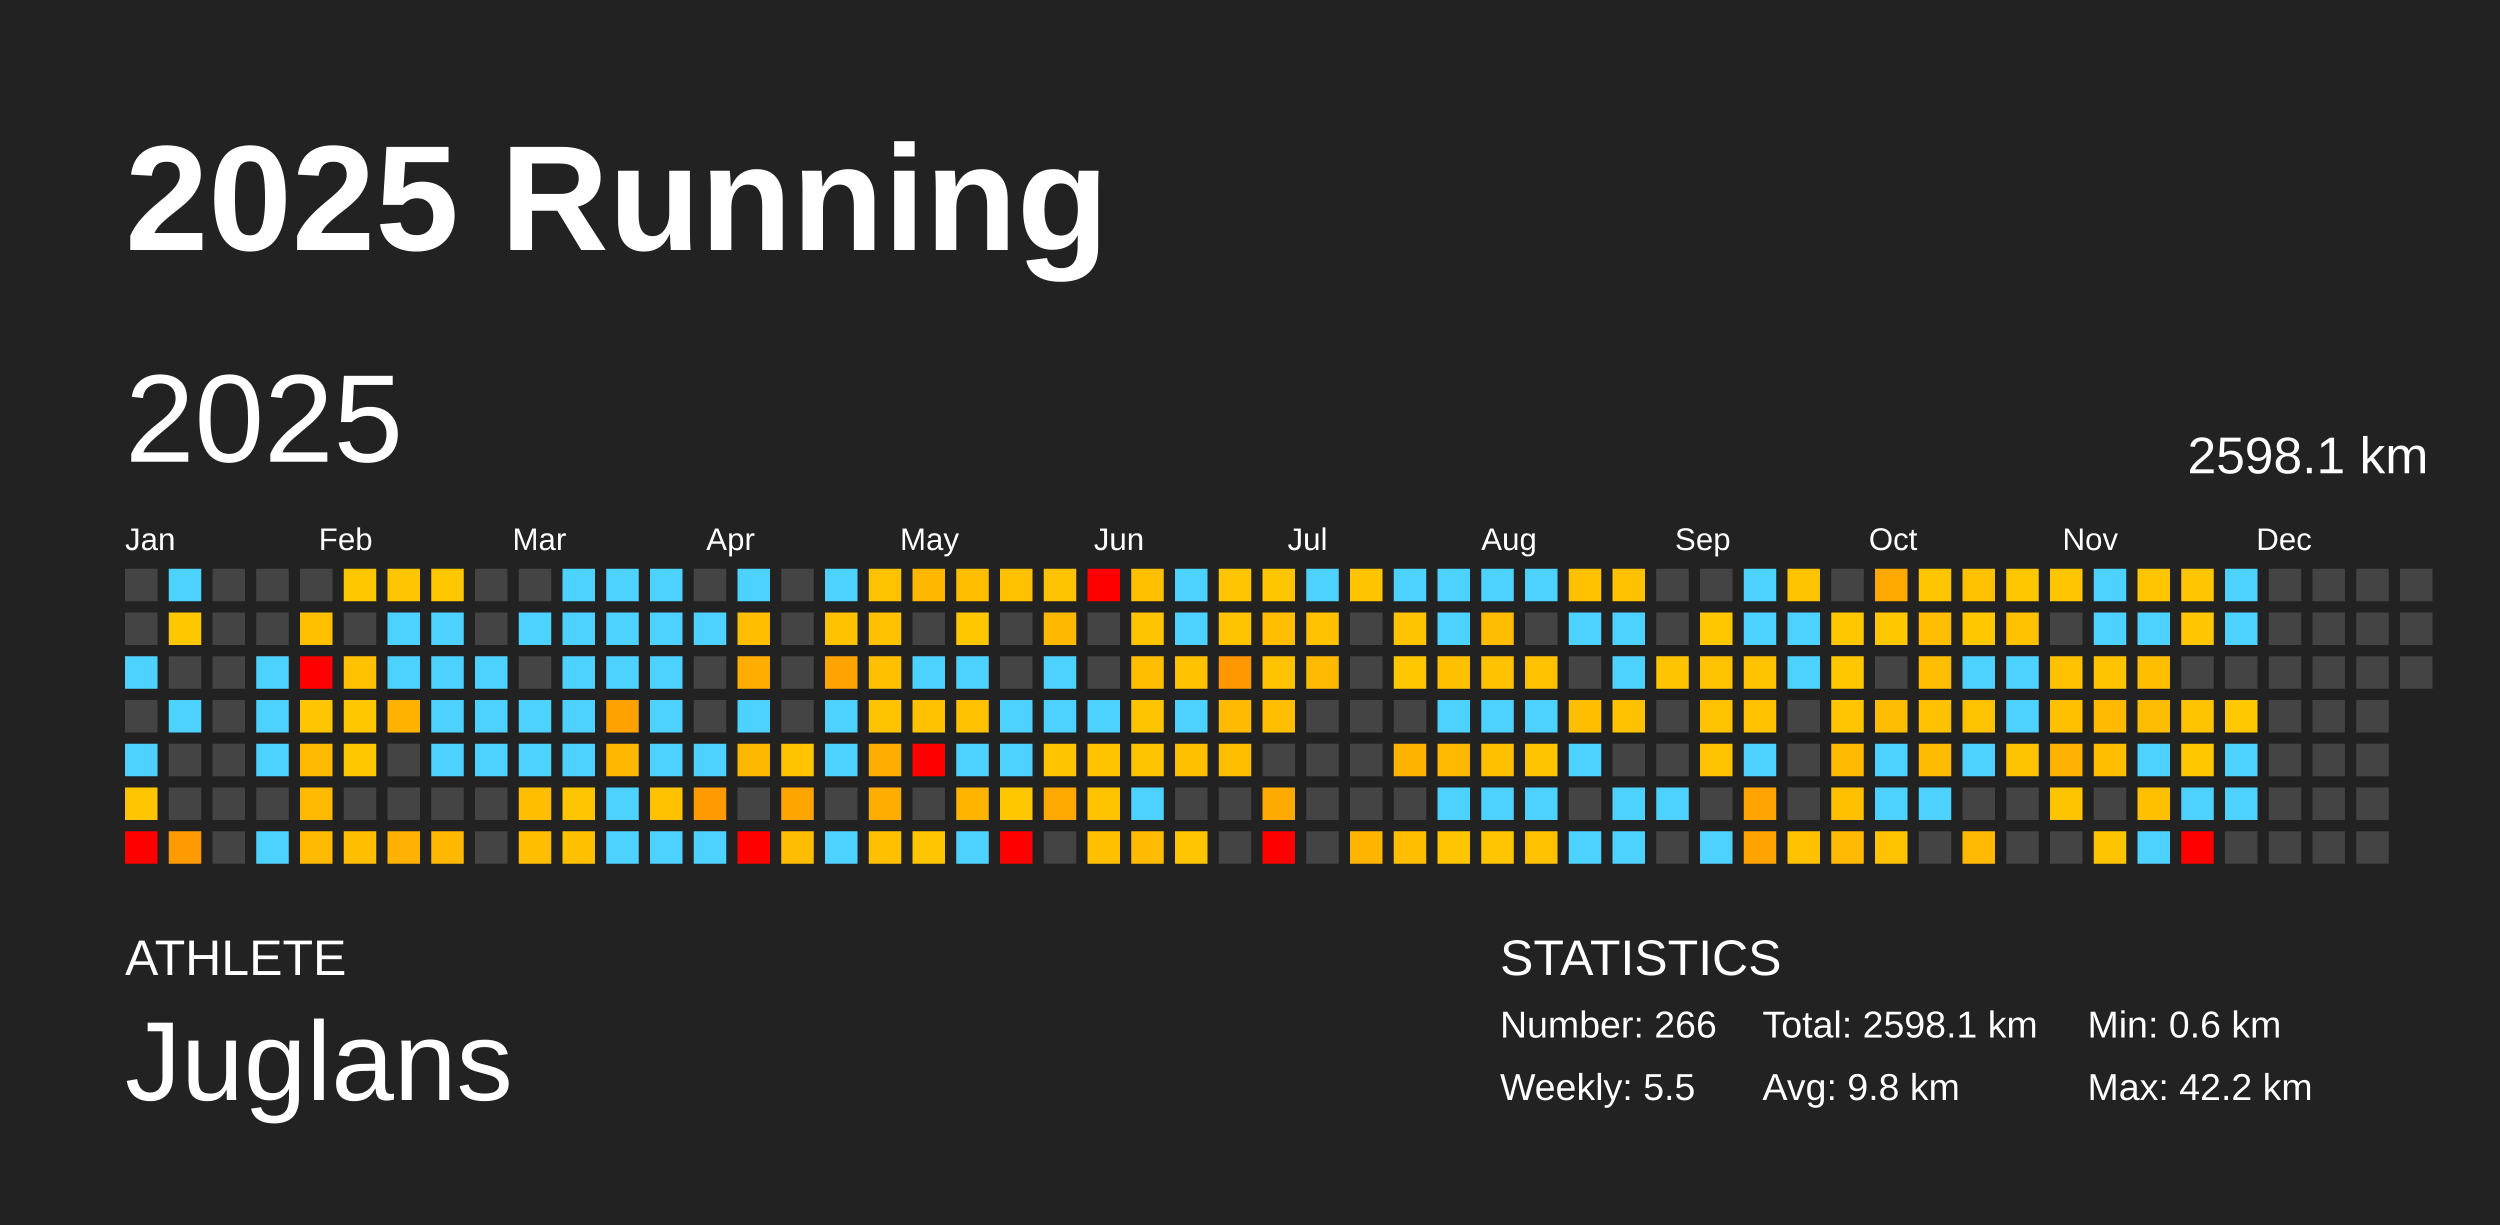
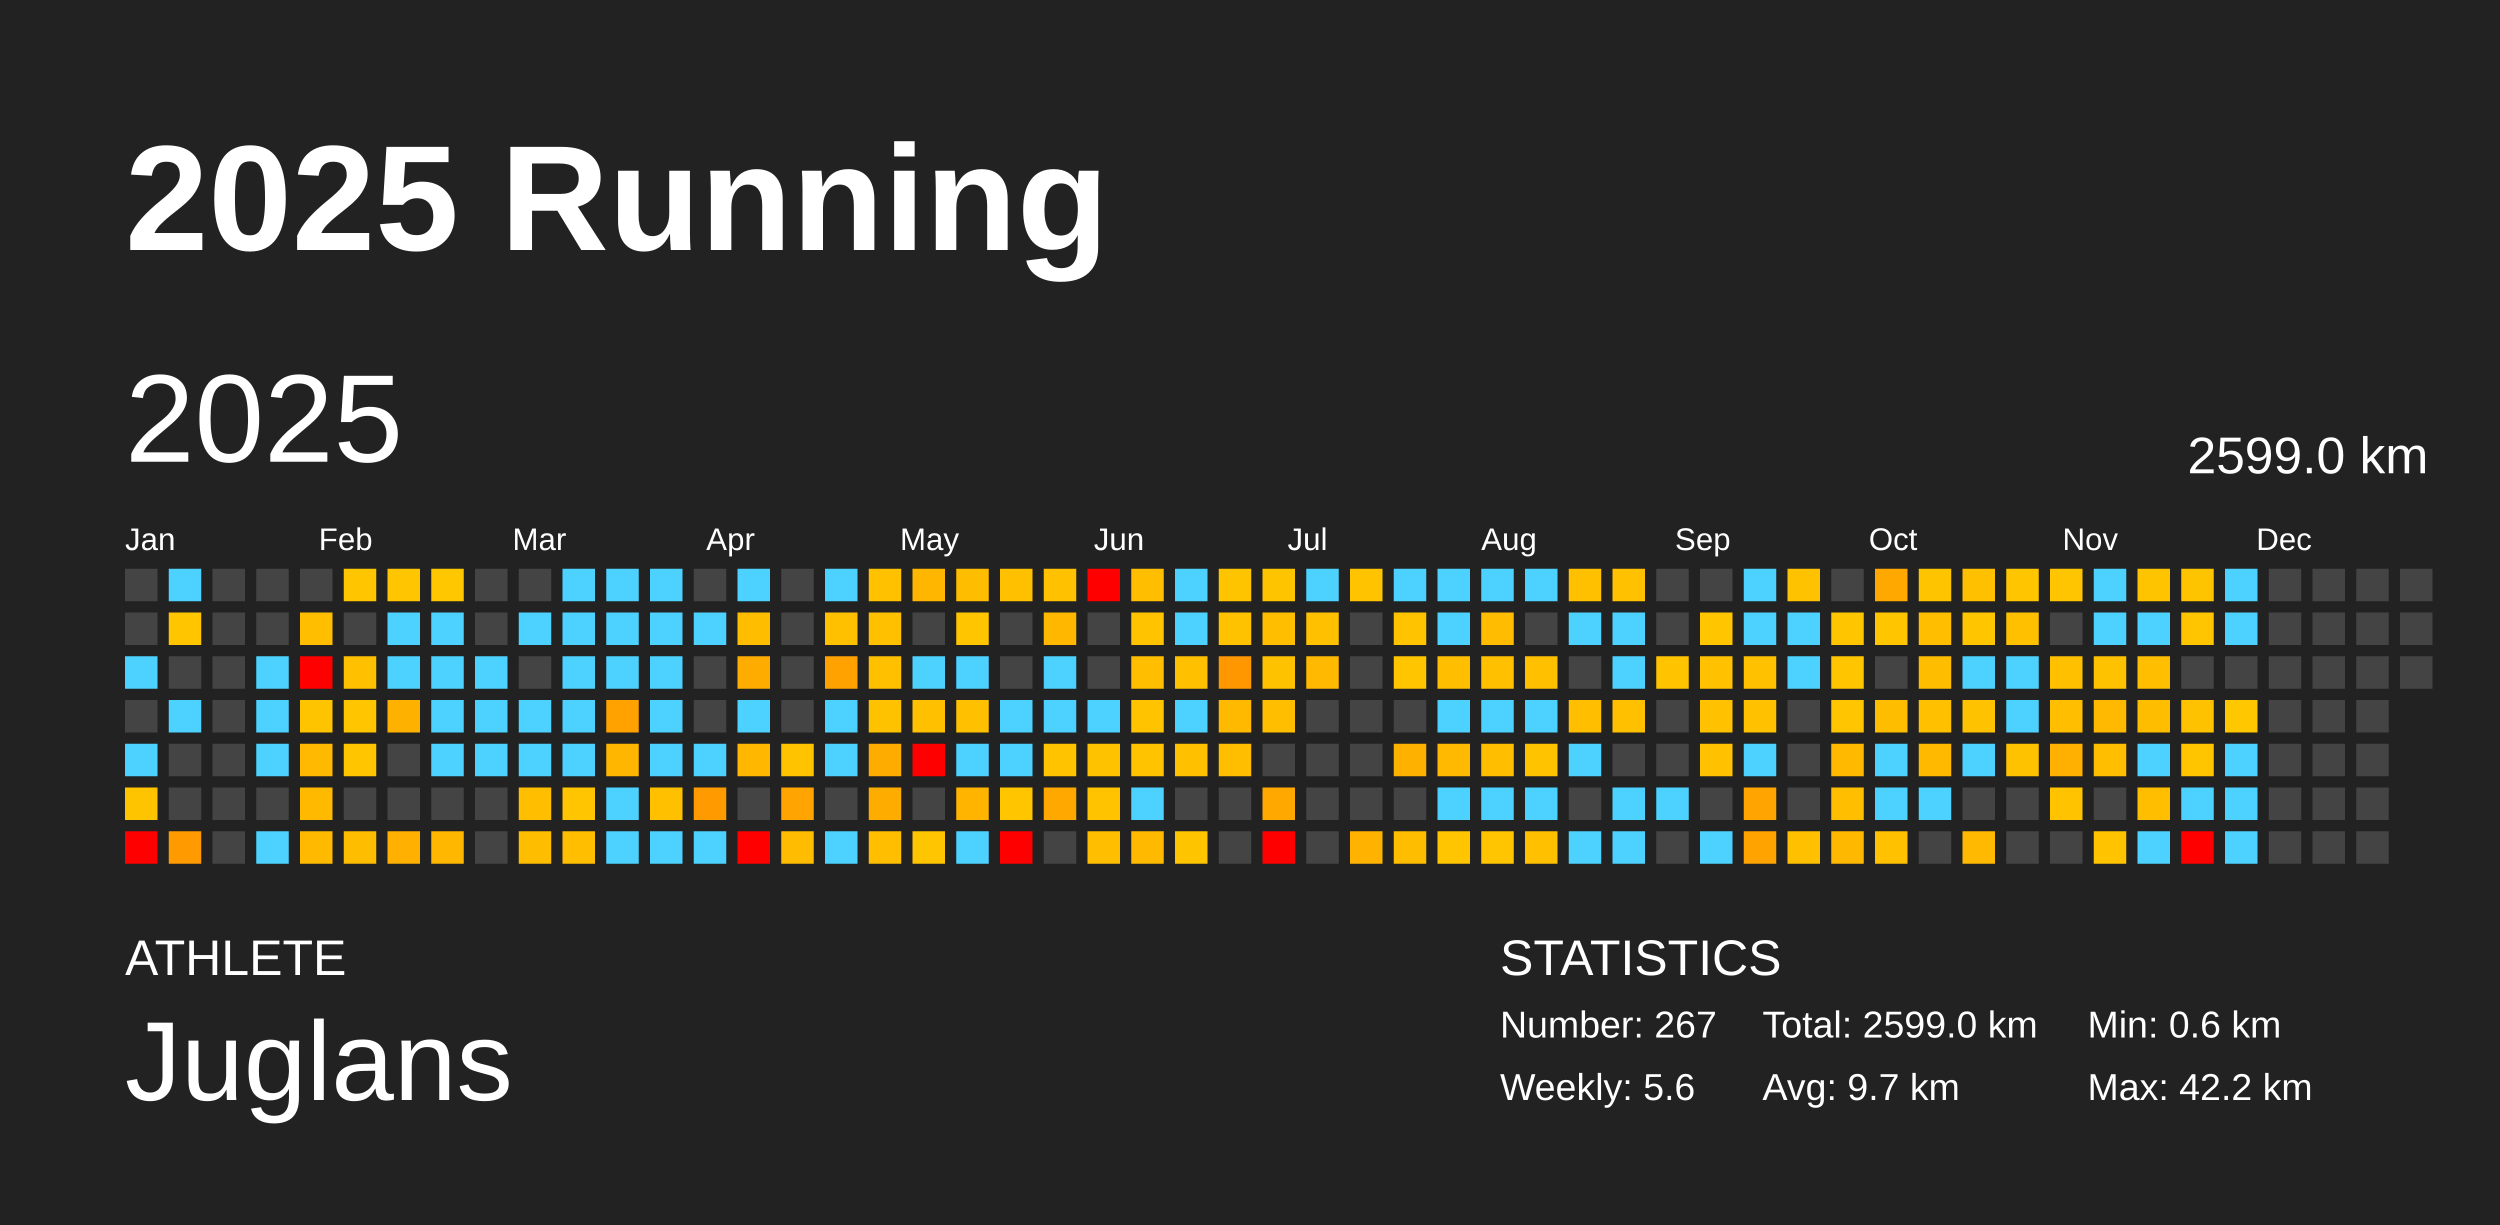
<svg xmlns="http://www.w3.org/2000/svg" baseProfile="full" height="98mm" version="1.1" viewBox="0,0,200,98" width="200mm">
  <defs />
  <rect fill="#222222" height="98" width="200" x="0" y="0" />
  <text fill="#FFFFFF" style="font-size:12px; font-family:Arial; font-weight:bold;" x="10" y="20">2025 Running</text>
  <text fill="#FFFFFF" style="font-size:4px; font-family:Arial" x="10" y="78">ATHLETE</text>
  <text fill="#FFFFFF" style="font-size:9px; font-family:Arial" x="10" y="88">Juglans</text>
  <text fill="#FFFFFF" style="font-size:4px; font-family:Arial" x="120" y="78">STATISTICS</text>
-   <text fill="#FFFFFF" style="font-size:3px; font-family:Arial" x="120" y="83">Number: 266</text>
-   <text fill="#FFFFFF" style="font-size:3px; font-family:Arial" x="120" y="88">Weekly: 5.5</text>
-   <text fill="#FFFFFF" style="font-size:3px; font-family:Arial" x="141" y="83">Total: 2598.1 km</text>
-   <text fill="#FFFFFF" style="font-size:3px; font-family:Arial" x="141" y="88">Avg: 9.8 km</text>
+   <text fill="#FFFFFF" style="font-size:3px; font-family:Arial" x="120" y="83">Number: 267</text>
+   <text fill="#FFFFFF" style="font-size:3px; font-family:Arial" x="120" y="88">Weekly: 5.6</text>
+   <text fill="#FFFFFF" style="font-size:3px; font-family:Arial" x="141" y="83">Total: 2599.0 km</text>
+   <text fill="#FFFFFF" style="font-size:3px; font-family:Arial" x="141" y="88">Avg: 9.7 km</text>
  <text fill="#FFFFFF" style="font-size:3px; font-family:Arial" x="167" y="83">Min: 0.6 km</text>
  <text fill="#FFFFFF" style="font-size:3px; font-family:Arial" x="167" y="88">Max: 42.2 km</text>
  <text dominant-baseline="hanging" fill="#FFFFFF" style="font-size:10.0px; font-family:Arial;" x="10" y="30">2025</text>
-   <text dominant-baseline="hanging" fill="#FFFFFF" style="font-size:4.125px; font-family:Arial;" x="175" y="35">2598.1 km</text>
+   <text dominant-baseline="hanging" fill="#FFFFFF" style="font-size:4.125px; font-family:Arial;" x="175" y="35">2599.0 km</text>
  <text fill="#FFFFFF" style="font-size:2.5px; font-family:Arial" x="10.0" y="44">Jan</text>
  <text fill="#FFFFFF" style="font-size:2.5px; font-family:Arial" x="25.5" y="44">Feb</text>
  <text fill="#FFFFFF" style="font-size:2.5px; font-family:Arial" x="41.0" y="44">Mar</text>
  <text fill="#FFFFFF" style="font-size:2.5px; font-family:Arial" x="56.5" y="44">Apr</text>
  <text fill="#FFFFFF" style="font-size:2.5px; font-family:Arial" x="72.0" y="44">May</text>
  <text fill="#FFFFFF" style="font-size:2.5px; font-family:Arial" x="87.5" y="44">Jun</text>
  <text fill="#FFFFFF" style="font-size:2.5px; font-family:Arial" x="103.0" y="44">Jul</text>
  <text fill="#FFFFFF" style="font-size:2.5px; font-family:Arial" x="118.5" y="44">Aug</text>
  <text fill="#FFFFFF" style="font-size:2.5px; font-family:Arial" x="134.0" y="44">Sep</text>
  <text fill="#FFFFFF" style="font-size:2.5px; font-family:Arial" x="149.5" y="44">Oct</text>
  <text fill="#FFFFFF" style="font-size:2.5px; font-family:Arial" x="165.0" y="44">Nov</text>
  <text fill="#FFFFFF" style="font-size:2.5px; font-family:Arial" x="180.5" y="44">Dec</text>
  <rect fill="#444444" height="2.6" width="2.6" x="10.0" y="45.5" />
  <rect fill="#444444" height="2.6" width="2.6" x="10.0" y="49.0" />
  <rect fill="#4dd2ff" height="2.6" width="2.6" x="10.0" y="52.5" />
  <rect fill="#444444" height="2.6" width="2.6" x="10.0" y="56.0" />
  <rect fill="#4dd2ff" height="2.6" width="2.6" x="10.0" y="59.5" />
-   <rect fill="#ffc500" height="2.6" width="2.6" x="10.0" y="63.0" />
+   <rect fill="#ffc400" height="2.6" width="2.6" x="10.0" y="63.0" />
  <rect fill="red" height="2.6" width="2.6" x="10.0" y="66.5" />
  <rect fill="#4dd2ff" height="2.6" width="2.6" x="13.5" y="45.5" />
-   <rect fill="#ffc700" height="2.6" width="2.6" x="13.5" y="49.0" />
+   <rect fill="#ffc600" height="2.6" width="2.6" x="13.5" y="49.0" />
  <rect fill="#444444" height="2.6" width="2.6" x="13.5" y="52.5" />
  <rect fill="#4dd2ff" height="2.6" width="2.6" x="13.5" y="56.0" />
  <rect fill="#444444" height="2.6" width="2.6" x="13.5" y="59.5" />
  <rect fill="#444444" height="2.6" width="2.6" x="13.5" y="63.0" />
-   <rect fill="#ff9b00" height="2.6" width="2.6" x="13.5" y="66.5" />
+   <rect fill="#ff9a00" height="2.6" width="2.6" x="13.5" y="66.5" />
  <rect fill="#444444" height="2.6" width="2.6" x="17.0" y="45.5" />
  <rect fill="#444444" height="2.6" width="2.6" x="17.0" y="49.0" />
  <rect fill="#444444" height="2.6" width="2.6" x="17.0" y="52.5" />
  <rect fill="#444444" height="2.6" width="2.6" x="17.0" y="56.0" />
  <rect fill="#444444" height="2.6" width="2.6" x="17.0" y="59.5" />
  <rect fill="#444444" height="2.6" width="2.6" x="17.0" y="63.0" />
  <rect fill="#444444" height="2.6" width="2.6" x="17.0" y="66.5" />
  <rect fill="#444444" height="2.6" width="2.6" x="20.5" y="45.5" />
  <rect fill="#444444" height="2.6" width="2.6" x="20.5" y="49.0" />
  <rect fill="#4dd2ff" height="2.6" width="2.6" x="20.5" y="52.5" />
  <rect fill="#4dd2ff" height="2.6" width="2.6" x="20.5" y="56.0" />
  <rect fill="#4dd2ff" height="2.6" width="2.6" x="20.5" y="59.5" />
  <rect fill="#444444" height="2.6" width="2.6" x="20.5" y="63.0" />
  <rect fill="#4dd2ff" height="2.6" width="2.6" x="20.5" y="66.5" />
  <rect fill="#444444" height="2.6" width="2.6" x="24.0" y="45.5" />
-   <rect fill="#ffc000" height="2.6" width="2.6" x="24.0" y="49.0" />
+   <rect fill="#ffbf00" height="2.6" width="2.6" x="24.0" y="49.0" />
  <rect fill="red" height="2.6" width="2.6" x="24.0" y="52.5" />
-   <rect fill="#ffc500" height="2.6" width="2.6" x="24.0" y="56.0" />
-   <rect fill="#ffba00" height="2.6" width="2.6" x="24.0" y="59.5" />
+   <rect fill="#ffc400" height="2.6" width="2.6" x="24.0" y="56.0" />
+   <rect fill="#ffb900" height="2.6" width="2.6" x="24.0" y="59.5" />
  <rect fill="#ffba00" height="2.6" width="2.6" x="24.0" y="63.0" />
  <rect fill="#ffba00" height="2.6" width="2.6" x="24.0" y="66.5" />
-   <rect fill="#ffc700" height="2.6" width="2.6" x="27.5" y="45.5" />
+   <rect fill="#ffc600" height="2.6" width="2.6" x="27.5" y="45.5" />
  <rect fill="#444444" height="2.6" width="2.6" x="27.5" y="49.0" />
-   <rect fill="#ffc100" height="2.6" width="2.6" x="27.5" y="52.5" />
-   <rect fill="#ffc700" height="2.6" width="2.6" x="27.5" y="56.0" />
-   <rect fill="#ffc700" height="2.6" width="2.6" x="27.5" y="59.5" />
+   <rect fill="#ffc000" height="2.6" width="2.6" x="27.5" y="52.5" />
+   <rect fill="#ffc600" height="2.6" width="2.6" x="27.5" y="56.0" />
+   <rect fill="#ffc600" height="2.6" width="2.6" x="27.5" y="59.5" />
  <rect fill="#444444" height="2.6" width="2.6" x="27.5" y="63.0" />
-   <rect fill="#ffbe00" height="2.6" width="2.6" x="27.5" y="66.5" />
-   <rect fill="#ffc600" height="2.6" width="2.6" x="31.0" y="45.5" />
+   <rect fill="#ffbd00" height="2.6" width="2.6" x="27.5" y="66.5" />
+   <rect fill="#ffc500" height="2.6" width="2.6" x="31.0" y="45.5" />
  <rect fill="#4dd2ff" height="2.6" width="2.6" x="31.0" y="49.0" />
  <rect fill="#4dd2ff" height="2.6" width="2.6" x="31.0" y="52.5" />
-   <rect fill="#ffb200" height="2.6" width="2.6" x="31.0" y="56.0" />
+   <rect fill="#ffb100" height="2.6" width="2.6" x="31.0" y="56.0" />
  <rect fill="#444444" height="2.6" width="2.6" x="31.0" y="59.5" />
  <rect fill="#444444" height="2.6" width="2.6" x="31.0" y="63.0" />
-   <rect fill="#ffb100" height="2.6" width="2.6" x="31.0" y="66.5" />
+   <rect fill="#ffb000" height="2.6" width="2.6" x="31.0" y="66.5" />
  <rect fill="#ffc700" height="2.6" width="2.6" x="34.5" y="45.5" />
  <rect fill="#4dd2ff" height="2.6" width="2.6" x="34.5" y="49.0" />
  <rect fill="#4dd2ff" height="2.6" width="2.6" x="34.5" y="52.5" />
  <rect fill="#4dd2ff" height="2.6" width="2.6" x="34.5" y="56.0" />
  <rect fill="#4dd2ff" height="2.6" width="2.6" x="34.5" y="59.5" />
  <rect fill="#444444" height="2.6" width="2.6" x="34.5" y="63.0" />
  <rect fill="#ffb700" height="2.6" width="2.6" x="34.5" y="66.5" />
  <rect fill="#444444" height="2.6" width="2.6" x="38.0" y="45.5" />
  <rect fill="#444444" height="2.6" width="2.6" x="38.0" y="49.0" />
  <rect fill="#4dd2ff" height="2.6" width="2.6" x="38.0" y="52.5" />
  <rect fill="#4dd2ff" height="2.6" width="2.6" x="38.0" y="56.0" />
  <rect fill="#4dd2ff" height="2.6" width="2.6" x="38.0" y="59.5" />
  <rect fill="#444444" height="2.6" width="2.6" x="38.0" y="63.0" />
  <rect fill="#444444" height="2.6" width="2.6" x="38.0" y="66.5" />
  <rect fill="#444444" height="2.6" width="2.6" x="41.5" y="45.5" />
  <rect fill="#4dd2ff" height="2.6" width="2.6" x="41.5" y="49.0" />
  <rect fill="#444444" height="2.6" width="2.6" x="41.5" y="52.5" />
  <rect fill="#4dd2ff" height="2.6" width="2.6" x="41.5" y="56.0" />
  <rect fill="#4dd2ff" height="2.6" width="2.6" x="41.5" y="59.5" />
-   <rect fill="#ffbf00" height="2.6" width="2.6" x="41.5" y="63.0" />
-   <rect fill="#ffbe00" height="2.6" width="2.6" x="41.5" y="66.5" />
+   <rect fill="#ffbe00" height="2.6" width="2.6" x="41.5" y="63.0" />
+   <rect fill="#ffbd00" height="2.6" width="2.6" x="41.5" y="66.5" />
  <rect fill="#4dd2ff" height="2.6" width="2.6" x="45.0" y="45.5" />
  <rect fill="#4dd2ff" height="2.6" width="2.6" x="45.0" y="49.0" />
  <rect fill="#4dd2ff" height="2.6" width="2.6" x="45.0" y="52.5" />
  <rect fill="#4dd2ff" height="2.6" width="2.6" x="45.0" y="56.0" />
  <rect fill="#4dd2ff" height="2.6" width="2.6" x="45.0" y="59.5" />
-   <rect fill="#ffc600" height="2.6" width="2.6" x="45.0" y="63.0" />
-   <rect fill="#ffc000" height="2.6" width="2.6" x="45.0" y="66.5" />
+   <rect fill="#ffc500" height="2.6" width="2.6" x="45.0" y="63.0" />
+   <rect fill="#ffbf00" height="2.6" width="2.6" x="45.0" y="66.5" />
  <rect fill="#4dd2ff" height="2.6" width="2.6" x="48.5" y="45.5" />
  <rect fill="#4dd2ff" height="2.6" width="2.6" x="48.5" y="49.0" />
  <rect fill="#4dd2ff" height="2.6" width="2.6" x="48.5" y="52.5" />
  <rect fill="#ffa200" height="2.6" width="2.6" x="48.5" y="56.0" />
-   <rect fill="#ffb700" height="2.6" width="2.6" x="48.5" y="59.5" />
+   <rect fill="#ffb600" height="2.6" width="2.6" x="48.5" y="59.5" />
  <rect fill="#4dd2ff" height="2.6" width="2.6" x="48.5" y="63.0" />
  <rect fill="#4dd2ff" height="2.6" width="2.6" x="48.5" y="66.5" />
  <rect fill="#4dd2ff" height="2.6" width="2.6" x="52.0" y="45.5" />
  <rect fill="#4dd2ff" height="2.6" width="2.6" x="52.0" y="49.0" />
  <rect fill="#4dd2ff" height="2.6" width="2.6" x="52.0" y="52.5" />
  <rect fill="#4dd2ff" height="2.6" width="2.6" x="52.0" y="56.0" />
  <rect fill="#4dd2ff" height="2.6" width="2.6" x="52.0" y="59.5" />
-   <rect fill="#ffc100" height="2.6" width="2.6" x="52.0" y="63.0" />
+   <rect fill="#ffc000" height="2.6" width="2.6" x="52.0" y="63.0" />
  <rect fill="#4dd2ff" height="2.6" width="2.6" x="52.0" y="66.5" />
  <rect fill="#444444" height="2.6" width="2.6" x="55.5" y="45.5" />
  <rect fill="#4dd2ff" height="2.6" width="2.6" x="55.5" y="49.0" />
  <rect fill="#444444" height="2.6" width="2.6" x="55.5" y="52.5" />
  <rect fill="#444444" height="2.6" width="2.6" x="55.5" y="56.0" />
  <rect fill="#4dd2ff" height="2.6" width="2.6" x="55.5" y="59.5" />
  <rect fill="#ff9b00" height="2.6" width="2.6" x="55.5" y="63.0" />
  <rect fill="#4dd2ff" height="2.6" width="2.6" x="55.5" y="66.5" />
  <rect fill="#4dd2ff" height="2.6" width="2.6" x="59.0" y="45.5" />
-   <rect fill="#ffbe00" height="2.6" width="2.6" x="59.0" y="49.0" />
-   <rect fill="#ffad00" height="2.6" width="2.6" x="59.0" y="52.5" />
+   <rect fill="#ffbd00" height="2.6" width="2.6" x="59.0" y="49.0" />
+   <rect fill="#ffac00" height="2.6" width="2.6" x="59.0" y="52.5" />
  <rect fill="#4dd2ff" height="2.6" width="2.6" x="59.0" y="56.0" />
-   <rect fill="#ffb800" height="2.6" width="2.6" x="59.0" y="59.5" />
+   <rect fill="#ffb700" height="2.6" width="2.6" x="59.0" y="59.5" />
  <rect fill="#444444" height="2.6" width="2.6" x="59.0" y="63.0" />
  <rect fill="red" height="2.6" width="2.6" x="59.0" y="66.5" />
  <rect fill="#444444" height="2.6" width="2.6" x="62.5" y="45.5" />
  <rect fill="#444444" height="2.6" width="2.6" x="62.5" y="49.0" />
  <rect fill="#444444" height="2.6" width="2.6" x="62.5" y="52.5" />
  <rect fill="#444444" height="2.6" width="2.6" x="62.5" y="56.0" />
-   <rect fill="#ffc400" height="2.6" width="2.6" x="62.5" y="59.5" />
-   <rect fill="#ffa500" height="2.6" width="2.6" x="62.5" y="63.0" />
-   <rect fill="#ffbd00" height="2.6" width="2.6" x="62.5" y="66.5" />
+   <rect fill="#ffc300" height="2.6" width="2.6" x="62.5" y="59.5" />
+   <rect fill="#ffa400" height="2.6" width="2.6" x="62.5" y="63.0" />
+   <rect fill="#ffbc00" height="2.6" width="2.6" x="62.5" y="66.5" />
  <rect fill="#4dd2ff" height="2.6" width="2.6" x="66.0" y="45.5" />
-   <rect fill="#ffc100" height="2.6" width="2.6" x="66.0" y="49.0" />
-   <rect fill="#ffa300" height="2.6" width="2.6" x="66.0" y="52.5" />
+   <rect fill="#ffc000" height="2.6" width="2.6" x="66.0" y="49.0" />
+   <rect fill="#ffa200" height="2.6" width="2.6" x="66.0" y="52.5" />
  <rect fill="#4dd2ff" height="2.6" width="2.6" x="66.0" y="56.0" />
  <rect fill="#4dd2ff" height="2.6" width="2.6" x="66.0" y="59.5" />
  <rect fill="#444444" height="2.6" width="2.6" x="66.0" y="63.0" />
  <rect fill="#4dd2ff" height="2.6" width="2.6" x="66.0" y="66.5" />
-   <rect fill="#ffc200" height="2.6" width="2.6" x="69.5" y="45.5" />
-   <rect fill="#ffc100" height="2.6" width="2.6" x="69.5" y="49.0" />
+   <rect fill="#ffc100" height="2.6" width="2.6" x="69.5" y="45.5" />
+   <rect fill="#ffc000" height="2.6" width="2.6" x="69.5" y="49.0" />
  <rect fill="#ffc000" height="2.6" width="2.6" x="69.5" y="52.5" />
-   <rect fill="#ffc300" height="2.6" width="2.6" x="69.5" y="56.0" />
-   <rect fill="#ffad00" height="2.6" width="2.6" x="69.5" y="59.5" />
-   <rect fill="#ffad00" height="2.6" width="2.6" x="69.5" y="63.0" />
-   <rect fill="#ffc000" height="2.6" width="2.6" x="69.5" y="66.5" />
-   <rect fill="#ffb700" height="2.6" width="2.6" x="73.0" y="45.5" />
+   <rect fill="#ffc200" height="2.6" width="2.6" x="69.5" y="56.0" />
+   <rect fill="#ffac00" height="2.6" width="2.6" x="69.5" y="59.5" />
+   <rect fill="#ffac00" height="2.6" width="2.6" x="69.5" y="63.0" />
+   <rect fill="#ffbf00" height="2.6" width="2.6" x="69.5" y="66.5" />
+   <rect fill="#ffb600" height="2.6" width="2.6" x="73.0" y="45.5" />
  <rect fill="#444444" height="2.6" width="2.6" x="73.0" y="49.0" />
  <rect fill="#4dd2ff" height="2.6" width="2.6" x="73.0" y="52.5" />
-   <rect fill="#ffc100" height="2.6" width="2.6" x="73.0" y="56.0" />
+   <rect fill="#ffc000" height="2.6" width="2.6" x="73.0" y="56.0" />
  <rect fill="red" height="2.6" width="2.6" x="73.0" y="59.5" />
  <rect fill="#444444" height="2.6" width="2.6" x="73.0" y="63.0" />
  <rect fill="#ffc500" height="2.6" width="2.6" x="73.0" y="66.5" />
-   <rect fill="#ffbe00" height="2.6" width="2.6" x="76.5" y="45.5" />
-   <rect fill="#ffc700" height="2.6" width="2.6" x="76.5" y="49.0" />
+   <rect fill="#ffbd00" height="2.6" width="2.6" x="76.5" y="45.5" />
+   <rect fill="#ffc600" height="2.6" width="2.6" x="76.5" y="49.0" />
  <rect fill="#4dd2ff" height="2.6" width="2.6" x="76.5" y="52.5" />
-   <rect fill="#ffc100" height="2.6" width="2.6" x="76.5" y="56.0" />
+   <rect fill="#ffc000" height="2.6" width="2.6" x="76.5" y="56.0" />
  <rect fill="#4dd2ff" height="2.6" width="2.6" x="76.5" y="59.5" />
  <rect fill="#ffb400" height="2.6" width="2.6" x="76.5" y="63.0" />
  <rect fill="#4dd2ff" height="2.6" width="2.6" x="76.5" y="66.5" />
-   <rect fill="#ffc100" height="2.6" width="2.6" x="80.0" y="45.5" />
+   <rect fill="#ffc000" height="2.6" width="2.6" x="80.0" y="45.5" />
  <rect fill="#444444" height="2.6" width="2.6" x="80.0" y="49.0" />
  <rect fill="#444444" height="2.6" width="2.6" x="80.0" y="52.5" />
  <rect fill="#4dd2ff" height="2.6" width="2.6" x="80.0" y="56.0" />
  <rect fill="#4dd2ff" height="2.6" width="2.6" x="80.0" y="59.5" />
-   <rect fill="#ffc700" height="2.6" width="2.6" x="80.0" y="63.0" />
+   <rect fill="#ffc600" height="2.6" width="2.6" x="80.0" y="63.0" />
  <rect fill="red" height="2.6" width="2.6" x="80.0" y="66.5" />
-   <rect fill="#ffc200" height="2.6" width="2.6" x="83.5" y="45.5" />
-   <rect fill="#ffb800" height="2.6" width="2.6" x="83.5" y="49.0" />
+   <rect fill="#ffc100" height="2.6" width="2.6" x="83.5" y="45.5" />
+   <rect fill="#ffb700" height="2.6" width="2.6" x="83.5" y="49.0" />
  <rect fill="#4dd2ff" height="2.6" width="2.6" x="83.5" y="52.5" />
  <rect fill="#4dd2ff" height="2.6" width="2.6" x="83.5" y="56.0" />
-   <rect fill="#ffc400" height="2.6" width="2.6" x="83.5" y="59.5" />
+   <rect fill="#ffc300" height="2.6" width="2.6" x="83.5" y="59.5" />
  <rect fill="#ffa800" height="2.6" width="2.6" x="83.5" y="63.0" />
  <rect fill="#444444" height="2.6" width="2.6" x="83.5" y="66.5" />
  <rect fill="red" height="2.6" width="2.6" x="87.0" y="45.5" />
  <rect fill="#444444" height="2.6" width="2.6" x="87.0" y="49.0" />
  <rect fill="#444444" height="2.6" width="2.6" x="87.0" y="52.5" />
  <rect fill="#4dd2ff" height="2.6" width="2.6" x="87.0" y="56.0" />
-   <rect fill="#ffc300" height="2.6" width="2.6" x="87.0" y="59.5" />
+   <rect fill="#ffc200" height="2.6" width="2.6" x="87.0" y="59.5" />
  <rect fill="#ffc300" height="2.6" width="2.6" x="87.0" y="63.0" />
-   <rect fill="#ffc000" height="2.6" width="2.6" x="87.0" y="66.5" />
-   <rect fill="#ffc000" height="2.6" width="2.6" x="90.5" y="45.5" />
-   <rect fill="#ffc400" height="2.6" width="2.6" x="90.5" y="49.0" />
-   <rect fill="#ffbf00" height="2.6" width="2.6" x="90.5" y="52.5" />
-   <rect fill="#ffc400" height="2.6" width="2.6" x="90.5" y="56.0" />
-   <rect fill="#ffc400" height="2.6" width="2.6" x="90.5" y="59.5" />
+   <rect fill="#ffbf00" height="2.6" width="2.6" x="87.0" y="66.5" />
+   <rect fill="#ffbf00" height="2.6" width="2.6" x="90.5" y="45.5" />
+   <rect fill="#ffc300" height="2.6" width="2.6" x="90.5" y="49.0" />
+   <rect fill="#ffbe00" height="2.6" width="2.6" x="90.5" y="52.5" />
+   <rect fill="#ffc300" height="2.6" width="2.6" x="90.5" y="56.0" />
+   <rect fill="#ffc300" height="2.6" width="2.6" x="90.5" y="59.5" />
  <rect fill="#4dd2ff" height="2.6" width="2.6" x="90.5" y="63.0" />
-   <rect fill="#ffbb00" height="2.6" width="2.6" x="90.5" y="66.5" />
+   <rect fill="#ffba00" height="2.6" width="2.6" x="90.5" y="66.5" />
  <rect fill="#4dd2ff" height="2.6" width="2.6" x="94.0" y="45.5" />
  <rect fill="#4dd2ff" height="2.6" width="2.6" x="94.0" y="49.0" />
-   <rect fill="#ffc100" height="2.6" width="2.6" x="94.0" y="52.5" />
+   <rect fill="#ffc000" height="2.6" width="2.6" x="94.0" y="52.5" />
  <rect fill="#4dd2ff" height="2.6" width="2.6" x="94.0" y="56.0" />
  <rect fill="#ffc000" height="2.6" width="2.6" x="94.0" y="59.5" />
  <rect fill="#444444" height="2.6" width="2.6" x="94.0" y="63.0" />
-   <rect fill="#ffc500" height="2.6" width="2.6" x="94.0" y="66.5" />
-   <rect fill="#ffc500" height="2.6" width="2.6" x="97.5" y="45.5" />
-   <rect fill="#ffc300" height="2.6" width="2.6" x="97.5" y="49.0" />
+   <rect fill="#ffc400" height="2.6" width="2.6" x="94.0" y="66.5" />
+   <rect fill="#ffc400" height="2.6" width="2.6" x="97.5" y="45.5" />
+   <rect fill="#ffc200" height="2.6" width="2.6" x="97.5" y="49.0" />
  <rect fill="#ff9800" height="2.6" width="2.6" x="97.5" y="52.5" />
-   <rect fill="#ffbb00" height="2.6" width="2.6" x="97.5" y="56.0" />
+   <rect fill="#ffba00" height="2.6" width="2.6" x="97.5" y="56.0" />
  <rect fill="#ffbf00" height="2.6" width="2.6" x="97.5" y="59.5" />
  <rect fill="#444444" height="2.6" width="2.6" x="97.5" y="63.0" />
  <rect fill="#444444" height="2.6" width="2.6" x="97.5" y="66.5" />
-   <rect fill="#ffc500" height="2.6" width="2.6" x="101.0" y="45.5" />
-   <rect fill="#ffbf00" height="2.6" width="2.6" x="101.0" y="49.0" />
+   <rect fill="#ffc400" height="2.6" width="2.6" x="101.0" y="45.5" />
+   <rect fill="#ffbe00" height="2.6" width="2.6" x="101.0" y="49.0" />
  <rect fill="#ffc200" height="2.6" width="2.6" x="101.0" y="52.5" />
-   <rect fill="#ffbf00" height="2.6" width="2.6" x="101.0" y="56.0" />
+   <rect fill="#ffbe00" height="2.6" width="2.6" x="101.0" y="56.0" />
  <rect fill="#444444" height="2.6" width="2.6" x="101.0" y="59.5" />
-   <rect fill="#ffaa00" height="2.6" width="2.6" x="101.0" y="63.0" />
+   <rect fill="#ffa900" height="2.6" width="2.6" x="101.0" y="63.0" />
  <rect fill="red" height="2.6" width="2.6" x="101.0" y="66.5" />
  <rect fill="#4dd2ff" height="2.6" width="2.6" x="104.5" y="45.5" />
-   <rect fill="#ffc100" height="2.6" width="2.6" x="104.5" y="49.0" />
-   <rect fill="#ffba00" height="2.6" width="2.6" x="104.5" y="52.5" />
+   <rect fill="#ffc000" height="2.6" width="2.6" x="104.5" y="49.0" />
+   <rect fill="#ffb900" height="2.6" width="2.6" x="104.5" y="52.5" />
  <rect fill="#444444" height="2.6" width="2.6" x="104.5" y="56.0" />
  <rect fill="#444444" height="2.6" width="2.6" x="104.5" y="59.5" />
  <rect fill="#444444" height="2.6" width="2.6" x="104.5" y="63.0" />
  <rect fill="#444444" height="2.6" width="2.6" x="104.5" y="66.5" />
-   <rect fill="#ffc400" height="2.6" width="2.6" x="108.0" y="45.5" />
+   <rect fill="#ffc300" height="2.6" width="2.6" x="108.0" y="45.5" />
  <rect fill="#444444" height="2.6" width="2.6" x="108.0" y="49.0" />
  <rect fill="#444444" height="2.6" width="2.6" x="108.0" y="52.5" />
  <rect fill="#444444" height="2.6" width="2.6" x="108.0" y="56.0" />
  <rect fill="#444444" height="2.6" width="2.6" x="108.0" y="59.5" />
  <rect fill="#444444" height="2.6" width="2.6" x="108.0" y="63.0" />
-   <rect fill="#ffb400" height="2.6" width="2.6" x="108.0" y="66.5" />
+   <rect fill="#ffb300" height="2.6" width="2.6" x="108.0" y="66.5" />
  <rect fill="#4dd2ff" height="2.6" width="2.6" x="111.5" y="45.5" />
  <rect fill="#ffc300" height="2.6" width="2.6" x="111.5" y="49.0" />
-   <rect fill="#ffc700" height="2.6" width="2.6" x="111.5" y="52.5" />
+   <rect fill="#ffc600" height="2.6" width="2.6" x="111.5" y="52.5" />
  <rect fill="#444444" height="2.6" width="2.6" x="111.5" y="56.0" />
-   <rect fill="#ffb200" height="2.6" width="2.6" x="111.5" y="59.5" />
+   <rect fill="#ffb100" height="2.6" width="2.6" x="111.5" y="59.5" />
  <rect fill="#444444" height="2.6" width="2.6" x="111.5" y="63.0" />
-   <rect fill="#ffbe00" height="2.6" width="2.6" x="111.5" y="66.5" />
+   <rect fill="#ffbd00" height="2.6" width="2.6" x="111.5" y="66.5" />
  <rect fill="#4dd2ff" height="2.6" width="2.6" x="115.0" y="45.5" />
  <rect fill="#4dd2ff" height="2.6" width="2.6" x="115.0" y="49.0" />
-   <rect fill="#ffc000" height="2.6" width="2.6" x="115.0" y="52.5" />
+   <rect fill="#ffbf00" height="2.6" width="2.6" x="115.0" y="52.5" />
  <rect fill="#4dd2ff" height="2.6" width="2.6" x="115.0" y="56.0" />
-   <rect fill="#ffba00" height="2.6" width="2.6" x="115.0" y="59.5" />
+   <rect fill="#ffb900" height="2.6" width="2.6" x="115.0" y="59.5" />
  <rect fill="#4dd2ff" height="2.6" width="2.6" x="115.0" y="63.0" />
-   <rect fill="#ffc600" height="2.6" width="2.6" x="115.0" y="66.5" />
+   <rect fill="#ffc500" height="2.6" width="2.6" x="115.0" y="66.5" />
  <rect fill="#4dd2ff" height="2.6" width="2.6" x="118.5" y="45.5" />
-   <rect fill="#ffbd00" height="2.6" width="2.6" x="118.5" y="49.0" />
-   <rect fill="#ffc100" height="2.6" width="2.6" x="118.5" y="52.5" />
+   <rect fill="#ffbc00" height="2.6" width="2.6" x="118.5" y="49.0" />
+   <rect fill="#ffc000" height="2.6" width="2.6" x="118.5" y="52.5" />
  <rect fill="#4dd2ff" height="2.6" width="2.6" x="118.5" y="56.0" />
-   <rect fill="#ffc000" height="2.6" width="2.6" x="118.5" y="59.5" />
+   <rect fill="#ffbf00" height="2.6" width="2.6" x="118.5" y="59.5" />
  <rect fill="#4dd2ff" height="2.6" width="2.6" x="118.5" y="63.0" />
-   <rect fill="#ffc600" height="2.6" width="2.6" x="118.5" y="66.5" />
+   <rect fill="#ffc500" height="2.6" width="2.6" x="118.5" y="66.5" />
  <rect fill="#4dd2ff" height="2.6" width="2.6" x="122.0" y="45.5" />
  <rect fill="#444444" height="2.6" width="2.6" x="122.0" y="49.0" />
-   <rect fill="#ffc100" height="2.6" width="2.6" x="122.0" y="52.5" />
+   <rect fill="#ffc000" height="2.6" width="2.6" x="122.0" y="52.5" />
  <rect fill="#4dd2ff" height="2.6" width="2.6" x="122.0" y="56.0" />
-   <rect fill="#ffc400" height="2.6" width="2.6" x="122.0" y="59.5" />
+   <rect fill="#ffc300" height="2.6" width="2.6" x="122.0" y="59.5" />
  <rect fill="#4dd2ff" height="2.6" width="2.6" x="122.0" y="63.0" />
-   <rect fill="#ffc100" height="2.6" width="2.6" x="122.0" y="66.5" />
-   <rect fill="#ffc100" height="2.6" width="2.6" x="125.5" y="45.5" />
+   <rect fill="#ffc000" height="2.6" width="2.6" x="122.0" y="66.5" />
+   <rect fill="#ffc000" height="2.6" width="2.6" x="125.5" y="45.5" />
  <rect fill="#4dd2ff" height="2.6" width="2.6" x="125.5" y="49.0" />
  <rect fill="#444444" height="2.6" width="2.6" x="125.5" y="52.5" />
  <rect fill="#ffbf00" height="2.6" width="2.6" x="125.5" y="56.0" />
  <rect fill="#4dd2ff" height="2.6" width="2.6" x="125.5" y="59.5" />
  <rect fill="#444444" height="2.6" width="2.6" x="125.5" y="63.0" />
  <rect fill="#4dd2ff" height="2.6" width="2.6" x="125.5" y="66.5" />
  <rect fill="#ffc100" height="2.6" width="2.6" x="129.0" y="45.5" />
  <rect fill="#4dd2ff" height="2.6" width="2.6" x="129.0" y="49.0" />
  <rect fill="#4dd2ff" height="2.6" width="2.6" x="129.0" y="52.5" />
-   <rect fill="#ffc100" height="2.6" width="2.6" x="129.0" y="56.0" />
+   <rect fill="#ffc000" height="2.6" width="2.6" x="129.0" y="56.0" />
  <rect fill="#444444" height="2.6" width="2.6" x="129.0" y="59.5" />
  <rect fill="#4dd2ff" height="2.6" width="2.6" x="129.0" y="63.0" />
  <rect fill="#4dd2ff" height="2.6" width="2.6" x="129.0" y="66.5" />
  <rect fill="#444444" height="2.6" width="2.6" x="132.5" y="45.5" />
  <rect fill="#444444" height="2.6" width="2.6" x="132.5" y="49.0" />
-   <rect fill="#ffc400" height="2.6" width="2.6" x="132.5" y="52.5" />
+   <rect fill="#ffc300" height="2.6" width="2.6" x="132.5" y="52.5" />
  <rect fill="#444444" height="2.6" width="2.6" x="132.5" y="56.0" />
  <rect fill="#444444" height="2.6" width="2.6" x="132.5" y="59.5" />
  <rect fill="#4dd2ff" height="2.6" width="2.6" x="132.5" y="63.0" />
  <rect fill="#444444" height="2.6" width="2.6" x="132.5" y="66.5" />
  <rect fill="#444444" height="2.6" width="2.6" x="136.0" y="45.5" />
-   <rect fill="#ffc700" height="2.6" width="2.6" x="136.0" y="49.0" />
-   <rect fill="#ffc200" height="2.6" width="2.6" x="136.0" y="52.5" />
-   <rect fill="#ffc200" height="2.6" width="2.6" x="136.0" y="56.0" />
-   <rect fill="#ffc200" height="2.6" width="2.6" x="136.0" y="59.5" />
+   <rect fill="#ffc600" height="2.6" width="2.6" x="136.0" y="49.0" />
+   <rect fill="#ffc100" height="2.6" width="2.6" x="136.0" y="52.5" />
+   <rect fill="#ffc100" height="2.6" width="2.6" x="136.0" y="56.0" />
+   <rect fill="#ffc100" height="2.6" width="2.6" x="136.0" y="59.5" />
  <rect fill="#444444" height="2.6" width="2.6" x="136.0" y="63.0" />
  <rect fill="#4dd2ff" height="2.6" width="2.6" x="136.0" y="66.5" />
  <rect fill="#4dd2ff" height="2.6" width="2.6" x="139.5" y="45.5" />
  <rect fill="#4dd2ff" height="2.6" width="2.6" x="139.5" y="49.0" />
-   <rect fill="#ffc200" height="2.6" width="2.6" x="139.5" y="52.5" />
+   <rect fill="#ffc100" height="2.6" width="2.6" x="139.5" y="52.5" />
  <rect fill="#ffc100" height="2.6" width="2.6" x="139.5" y="56.0" />
  <rect fill="#4dd2ff" height="2.6" width="2.6" x="139.5" y="59.5" />
  <rect fill="#ffa400" height="2.6" width="2.6" x="139.5" y="63.0" />
  <rect fill="#ffa300" height="2.6" width="2.6" x="139.5" y="66.5" />
-   <rect fill="#ffc300" height="2.6" width="2.6" x="143.0" y="45.5" />
+   <rect fill="#ffc200" height="2.6" width="2.6" x="143.0" y="45.5" />
  <rect fill="#4dd2ff" height="2.6" width="2.6" x="143.0" y="49.0" />
  <rect fill="#4dd2ff" height="2.6" width="2.6" x="143.0" y="52.5" />
  <rect fill="#444444" height="2.6" width="2.6" x="143.0" y="56.0" />
  <rect fill="#444444" height="2.6" width="2.6" x="143.0" y="59.5" />
  <rect fill="#444444" height="2.6" width="2.6" x="143.0" y="63.0" />
-   <rect fill="#ffc100" height="2.6" width="2.6" x="143.0" y="66.5" />
+   <rect fill="#ffc000" height="2.6" width="2.6" x="143.0" y="66.5" />
  <rect fill="#444444" height="2.6" width="2.6" x="146.5" y="45.5" />
-   <rect fill="#ffc700" height="2.6" width="2.6" x="146.5" y="49.0" />
-   <rect fill="#ffc700" height="2.6" width="2.6" x="146.5" y="52.5" />
-   <rect fill="#ffc600" height="2.6" width="2.6" x="146.5" y="56.0" />
-   <rect fill="#ffbb00" height="2.6" width="2.6" x="146.5" y="59.5" />
-   <rect fill="#ffc000" height="2.6" width="2.6" x="146.5" y="63.0" />
-   <rect fill="#ffb900" height="2.6" width="2.6" x="146.5" y="66.5" />
-   <rect fill="#ffa900" height="2.6" width="2.6" x="150.0" y="45.5" />
-   <rect fill="#ffc700" height="2.6" width="2.6" x="150.0" y="49.0" />
+   <rect fill="#ffc600" height="2.6" width="2.6" x="146.5" y="49.0" />
+   <rect fill="#ffc600" height="2.6" width="2.6" x="146.5" y="52.5" />
+   <rect fill="#ffc500" height="2.6" width="2.6" x="146.5" y="56.0" />
+   <rect fill="#ffba00" height="2.6" width="2.6" x="146.5" y="59.5" />
+   <rect fill="#ffbf00" height="2.6" width="2.6" x="146.5" y="63.0" />
+   <rect fill="#ffb800" height="2.6" width="2.6" x="146.5" y="66.5" />
+   <rect fill="#ffa800" height="2.6" width="2.6" x="150.0" y="45.5" />
+   <rect fill="#ffc600" height="2.6" width="2.6" x="150.0" y="49.0" />
  <rect fill="#444444" height="2.6" width="2.6" x="150.0" y="52.5" />
  <rect fill="#ffbd00" height="2.6" width="2.6" x="150.0" y="56.0" />
  <rect fill="#4dd2ff" height="2.6" width="2.6" x="150.0" y="59.5" />
  <rect fill="#4dd2ff" height="2.6" width="2.6" x="150.0" y="63.0" />
-   <rect fill="#ffc200" height="2.6" width="2.6" x="150.0" y="66.5" />
-   <rect fill="#ffc500" height="2.6" width="2.6" x="153.5" y="45.5" />
+   <rect fill="#ffc100" height="2.6" width="2.6" x="150.0" y="66.5" />
+   <rect fill="#ffc400" height="2.6" width="2.6" x="153.5" y="45.5" />
  <rect fill="#ffbe00" height="2.6" width="2.6" x="153.5" y="49.0" />
-   <rect fill="#ffbe00" height="2.6" width="2.6" x="153.5" y="52.5" />
-   <rect fill="#ffc100" height="2.6" width="2.6" x="153.5" y="56.0" />
-   <rect fill="#ffbb00" height="2.6" width="2.6" x="153.5" y="59.5" />
+   <rect fill="#ffbd00" height="2.6" width="2.6" x="153.5" y="52.5" />
+   <rect fill="#ffc000" height="2.6" width="2.6" x="153.5" y="56.0" />
+   <rect fill="#ffba00" height="2.6" width="2.6" x="153.5" y="59.5" />
  <rect fill="#4dd2ff" height="2.6" width="2.6" x="153.5" y="63.0" />
  <rect fill="#444444" height="2.6" width="2.6" x="153.5" y="66.5" />
-   <rect fill="#ffc100" height="2.6" width="2.6" x="157.0" y="45.5" />
-   <rect fill="#ffc700" height="2.6" width="2.6" x="157.0" y="49.0" />
+   <rect fill="#ffc000" height="2.6" width="2.6" x="157.0" y="45.5" />
+   <rect fill="#ffc600" height="2.6" width="2.6" x="157.0" y="49.0" />
  <rect fill="#4dd2ff" height="2.6" width="2.6" x="157.0" y="52.5" />
  <rect fill="#ffc200" height="2.6" width="2.6" x="157.0" y="56.0" />
  <rect fill="#4dd2ff" height="2.6" width="2.6" x="157.0" y="59.5" />
  <rect fill="#444444" height="2.6" width="2.6" x="157.0" y="63.0" />
  <rect fill="#ffb900" height="2.6" width="2.6" x="157.0" y="66.5" />
-   <rect fill="#ffc700" height="2.6" width="2.6" x="160.5" y="45.5" />
-   <rect fill="#ffc100" height="2.6" width="2.6" x="160.5" y="49.0" />
+   <rect fill="#ffc600" height="2.6" width="2.6" x="160.5" y="45.5" />
+   <rect fill="#ffc000" height="2.6" width="2.6" x="160.5" y="49.0" />
  <rect fill="#4dd2ff" height="2.6" width="2.6" x="160.5" y="52.5" />
  <rect fill="#4dd2ff" height="2.6" width="2.6" x="160.5" y="56.0" />
-   <rect fill="#ffc300" height="2.6" width="2.6" x="160.5" y="59.5" />
+   <rect fill="#ffc200" height="2.6" width="2.6" x="160.5" y="59.5" />
  <rect fill="#444444" height="2.6" width="2.6" x="160.5" y="63.0" />
  <rect fill="#444444" height="2.6" width="2.6" x="160.5" y="66.5" />
-   <rect fill="#ffc600" height="2.6" width="2.6" x="164.0" y="45.5" />
+   <rect fill="#ffc500" height="2.6" width="2.6" x="164.0" y="45.5" />
  <rect fill="#444444" height="2.6" width="2.6" x="164.0" y="49.0" />
-   <rect fill="#ffc100" height="2.6" width="2.6" x="164.0" y="52.5" />
-   <rect fill="#ffc000" height="2.6" width="2.6" x="164.0" y="56.0" />
-   <rect fill="#ffb100" height="2.6" width="2.6" x="164.0" y="59.5" />
-   <rect fill="#ffc400" height="2.6" width="2.6" x="164.0" y="63.0" />
+   <rect fill="#ffc000" height="2.6" width="2.6" x="164.0" y="52.5" />
+   <rect fill="#ffbf00" height="2.6" width="2.6" x="164.0" y="56.0" />
+   <rect fill="#ffb000" height="2.6" width="2.6" x="164.0" y="59.5" />
+   <rect fill="#ffc300" height="2.6" width="2.6" x="164.0" y="63.0" />
  <rect fill="#444444" height="2.6" width="2.6" x="164.0" y="66.5" />
  <rect fill="#4dd2ff" height="2.6" width="2.6" x="167.5" y="45.5" />
  <rect fill="#4dd2ff" height="2.6" width="2.6" x="167.5" y="49.0" />
-   <rect fill="#ffc300" height="2.6" width="2.6" x="167.5" y="52.5" />
-   <rect fill="#ffba00" height="2.6" width="2.6" x="167.5" y="56.0" />
+   <rect fill="#ffc200" height="2.6" width="2.6" x="167.5" y="52.5" />
+   <rect fill="#ffb900" height="2.6" width="2.6" x="167.5" y="56.0" />
  <rect fill="#ffbe00" height="2.6" width="2.6" x="167.5" y="59.5" />
  <rect fill="#444444" height="2.6" width="2.6" x="167.5" y="63.0" />
-   <rect fill="#ffc400" height="2.6" width="2.6" x="167.5" y="66.5" />
-   <rect fill="#ffc500" height="2.6" width="2.6" x="171.0" y="45.5" />
+   <rect fill="#ffc300" height="2.6" width="2.6" x="167.5" y="66.5" />
+   <rect fill="#ffc400" height="2.6" width="2.6" x="171.0" y="45.5" />
  <rect fill="#4dd2ff" height="2.6" width="2.6" x="171.0" y="49.0" />
-   <rect fill="#ffbf00" height="2.6" width="2.6" x="171.0" y="52.5" />
+   <rect fill="#ffbe00" height="2.6" width="2.6" x="171.0" y="52.5" />
  <rect fill="#ffbd00" height="2.6" width="2.6" x="171.0" y="56.0" />
  <rect fill="#4dd2ff" height="2.6" width="2.6" x="171.0" y="59.5" />
-   <rect fill="#ffc000" height="2.6" width="2.6" x="171.0" y="63.0" />
+   <rect fill="#ffbf00" height="2.6" width="2.6" x="171.0" y="63.0" />
  <rect fill="#4dd2ff" height="2.6" width="2.6" x="171.0" y="66.5" />
-   <rect fill="#ffc500" height="2.6" width="2.6" x="174.5" y="45.5" />
-   <rect fill="#ffc600" height="2.6" width="2.6" x="174.5" y="49.0" />
+   <rect fill="#ffc400" height="2.6" width="2.6" x="174.5" y="45.5" />
+   <rect fill="#ffc500" height="2.6" width="2.6" x="174.5" y="49.0" />
  <rect fill="#444444" height="2.6" width="2.6" x="174.5" y="52.5" />
-   <rect fill="#ffc300" height="2.6" width="2.6" x="174.5" y="56.0" />
-   <rect fill="#ffc700" height="2.6" width="2.6" x="174.5" y="59.5" />
+   <rect fill="#ffc200" height="2.6" width="2.6" x="174.5" y="56.0" />
+   <rect fill="#ffc600" height="2.6" width="2.6" x="174.5" y="59.5" />
  <rect fill="#4dd2ff" height="2.6" width="2.6" x="174.5" y="63.0" />
  <rect fill="red" height="2.6" width="2.6" x="174.5" y="66.5" />
  <rect fill="#4dd2ff" height="2.6" width="2.6" x="178.0" y="45.5" />
  <rect fill="#4dd2ff" height="2.6" width="2.6" x="178.0" y="49.0" />
  <rect fill="#444444" height="2.6" width="2.6" x="178.0" y="52.5" />
-   <rect fill="#ffc800" height="2.6" width="2.6" x="178.0" y="56.0" />
+   <rect fill="#ffc700" height="2.6" width="2.6" x="178.0" y="56.0" />
  <rect fill="#4dd2ff" height="2.6" width="2.6" x="178.0" y="59.5" />
  <rect fill="#4dd2ff" height="2.6" width="2.6" x="178.0" y="63.0" />
-   <rect fill="#444444" height="2.6" width="2.6" x="178.0" y="66.5" />
+   <rect fill="#4dd2ff" height="2.6" width="2.6" x="178.0" y="66.5" />
  <rect fill="#444444" height="2.6" width="2.6" x="181.5" y="45.5" />
  <rect fill="#444444" height="2.6" width="2.6" x="181.5" y="49.0" />
  <rect fill="#444444" height="2.6" width="2.6" x="181.5" y="52.5" />
  <rect fill="#444444" height="2.6" width="2.6" x="181.5" y="56.0" />
  <rect fill="#444444" height="2.6" width="2.6" x="181.5" y="59.5" />
  <rect fill="#444444" height="2.6" width="2.6" x="181.5" y="63.0" />
  <rect fill="#444444" height="2.6" width="2.6" x="181.5" y="66.5" />
  <rect fill="#444444" height="2.6" width="2.6" x="185.0" y="45.5" />
  <rect fill="#444444" height="2.6" width="2.6" x="185.0" y="49.0" />
  <rect fill="#444444" height="2.6" width="2.6" x="185.0" y="52.5" />
  <rect fill="#444444" height="2.6" width="2.6" x="185.0" y="56.0" />
  <rect fill="#444444" height="2.6" width="2.6" x="185.0" y="59.5" />
  <rect fill="#444444" height="2.6" width="2.6" x="185.0" y="63.0" />
  <rect fill="#444444" height="2.6" width="2.6" x="185.0" y="66.5" />
  <rect fill="#444444" height="2.6" width="2.6" x="188.5" y="45.5" />
  <rect fill="#444444" height="2.6" width="2.6" x="188.5" y="49.0" />
  <rect fill="#444444" height="2.6" width="2.6" x="188.5" y="52.5" />
  <rect fill="#444444" height="2.6" width="2.6" x="188.5" y="56.0" />
  <rect fill="#444444" height="2.6" width="2.6" x="188.5" y="59.5" />
  <rect fill="#444444" height="2.6" width="2.6" x="188.5" y="63.0" />
  <rect fill="#444444" height="2.6" width="2.6" x="188.5" y="66.5" />
  <rect fill="#444444" height="2.6" width="2.6" x="192.0" y="45.5" />
  <rect fill="#444444" height="2.6" width="2.6" x="192.0" y="49.0" />
  <rect fill="#444444" height="2.6" width="2.6" x="192.0" y="52.5" />
</svg>
